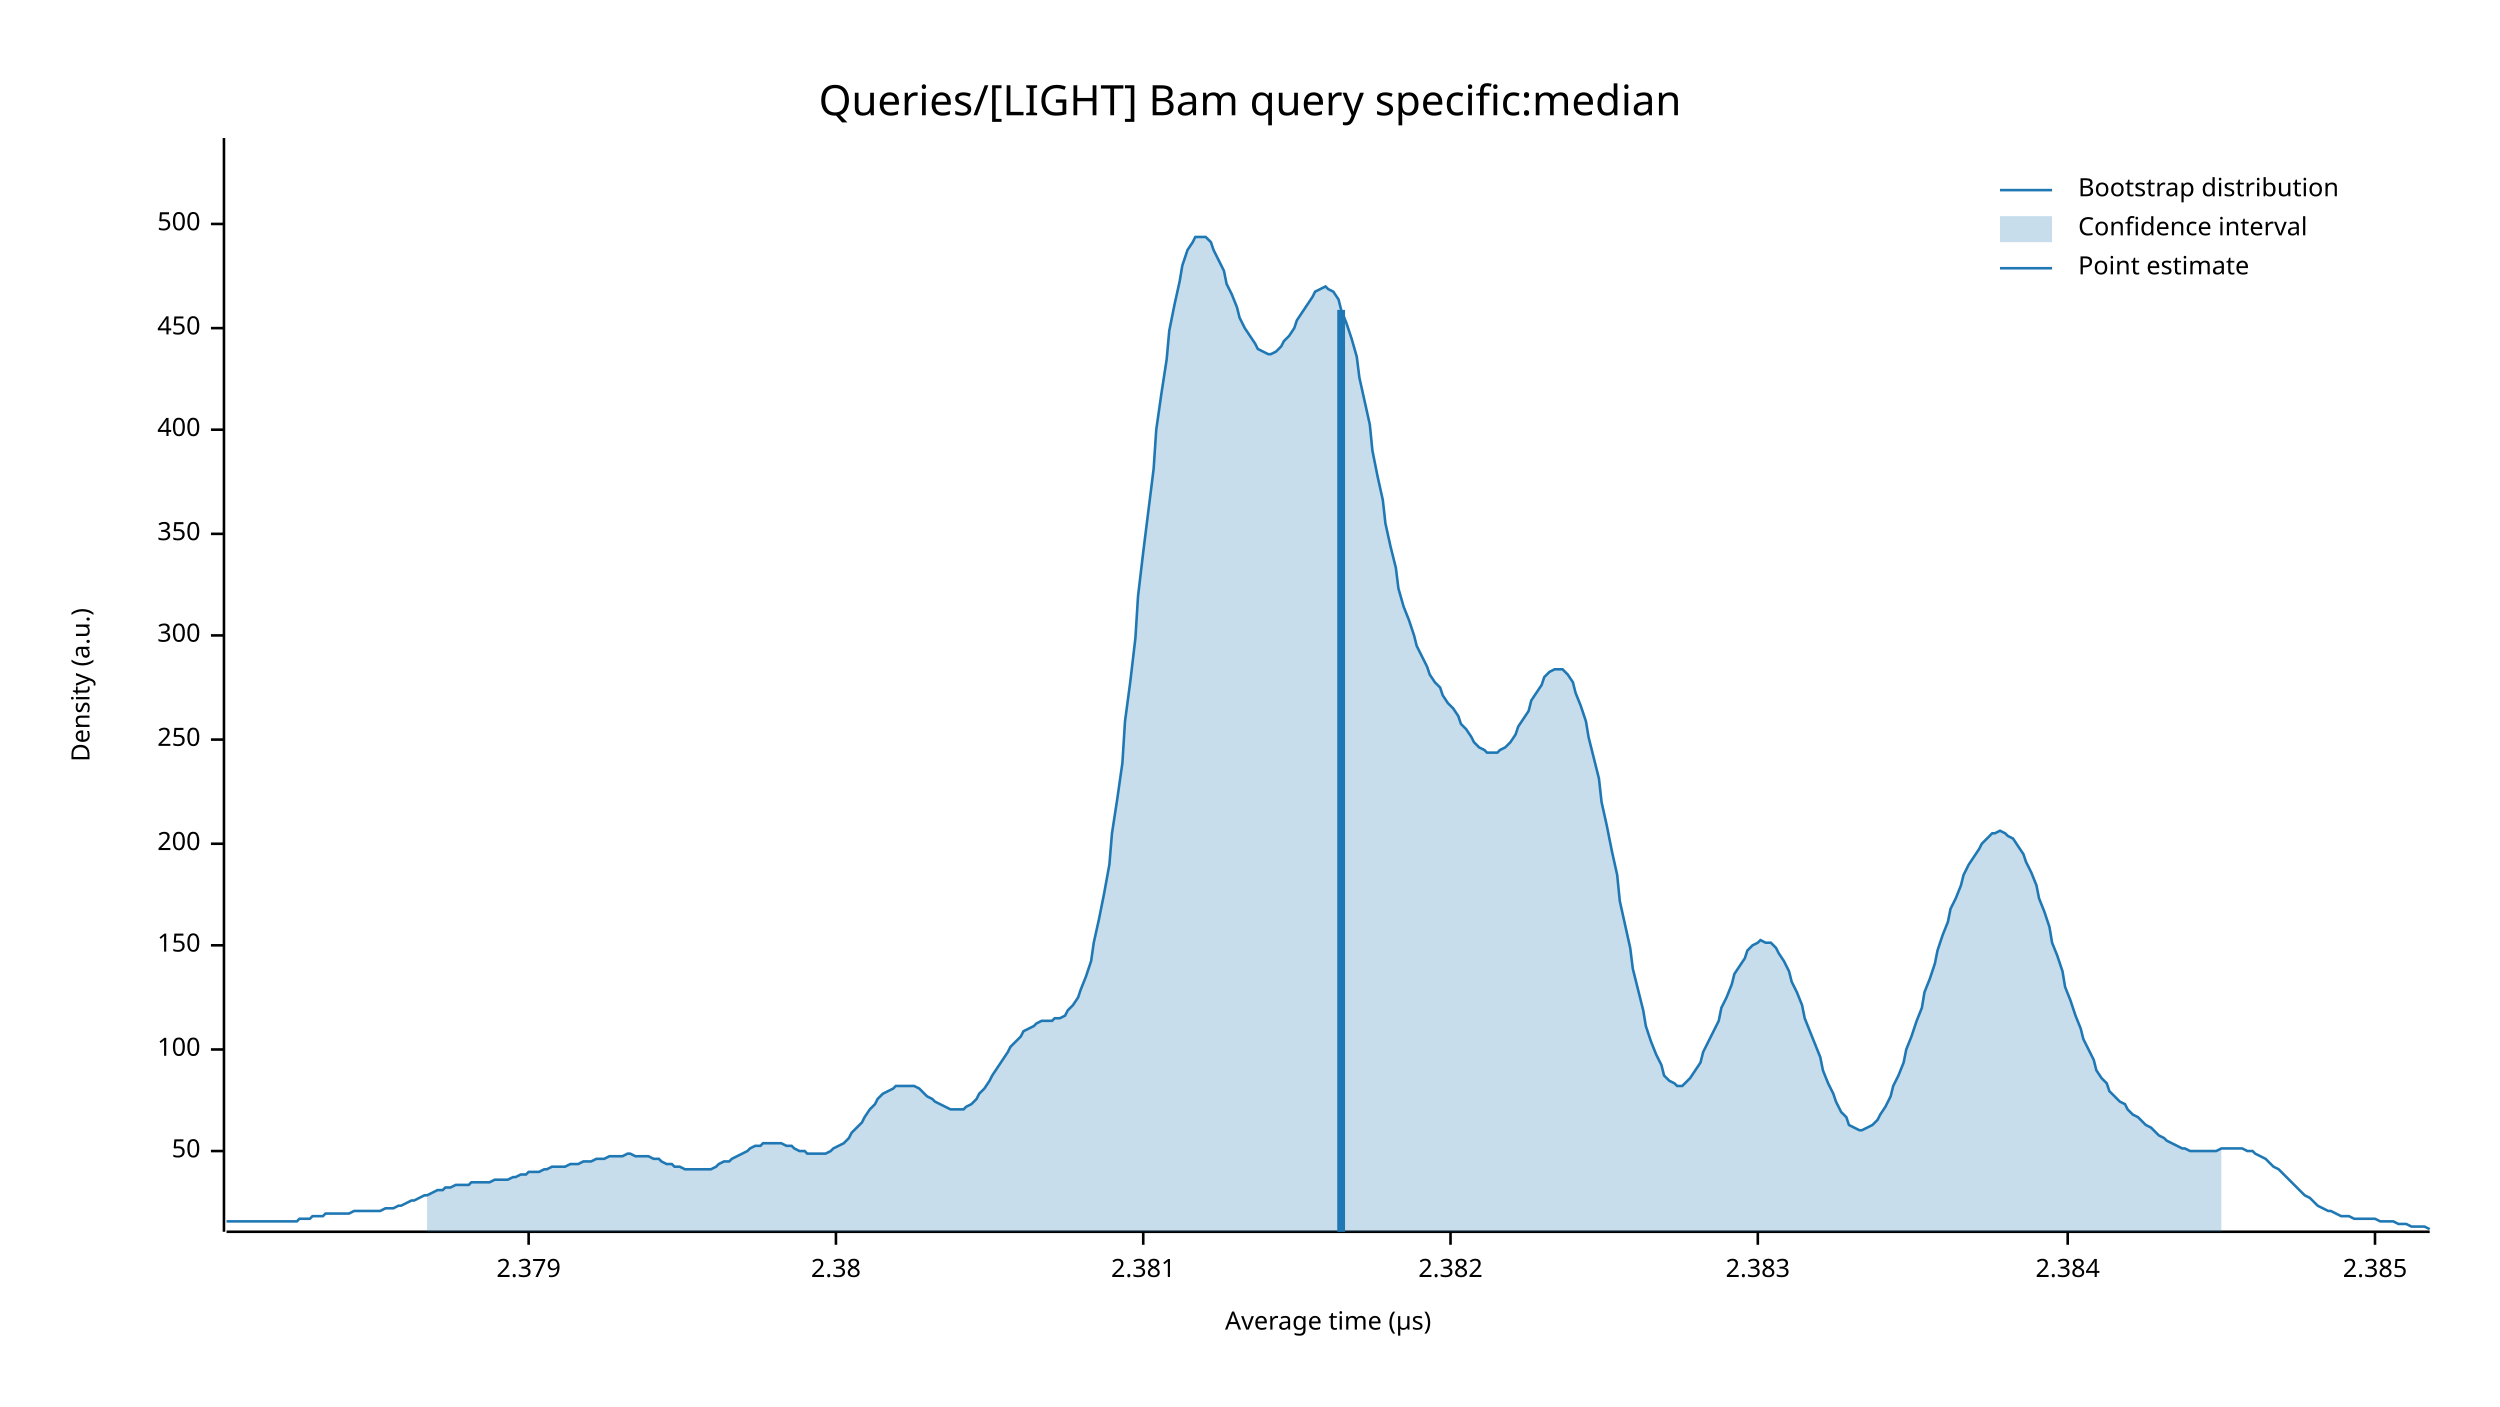
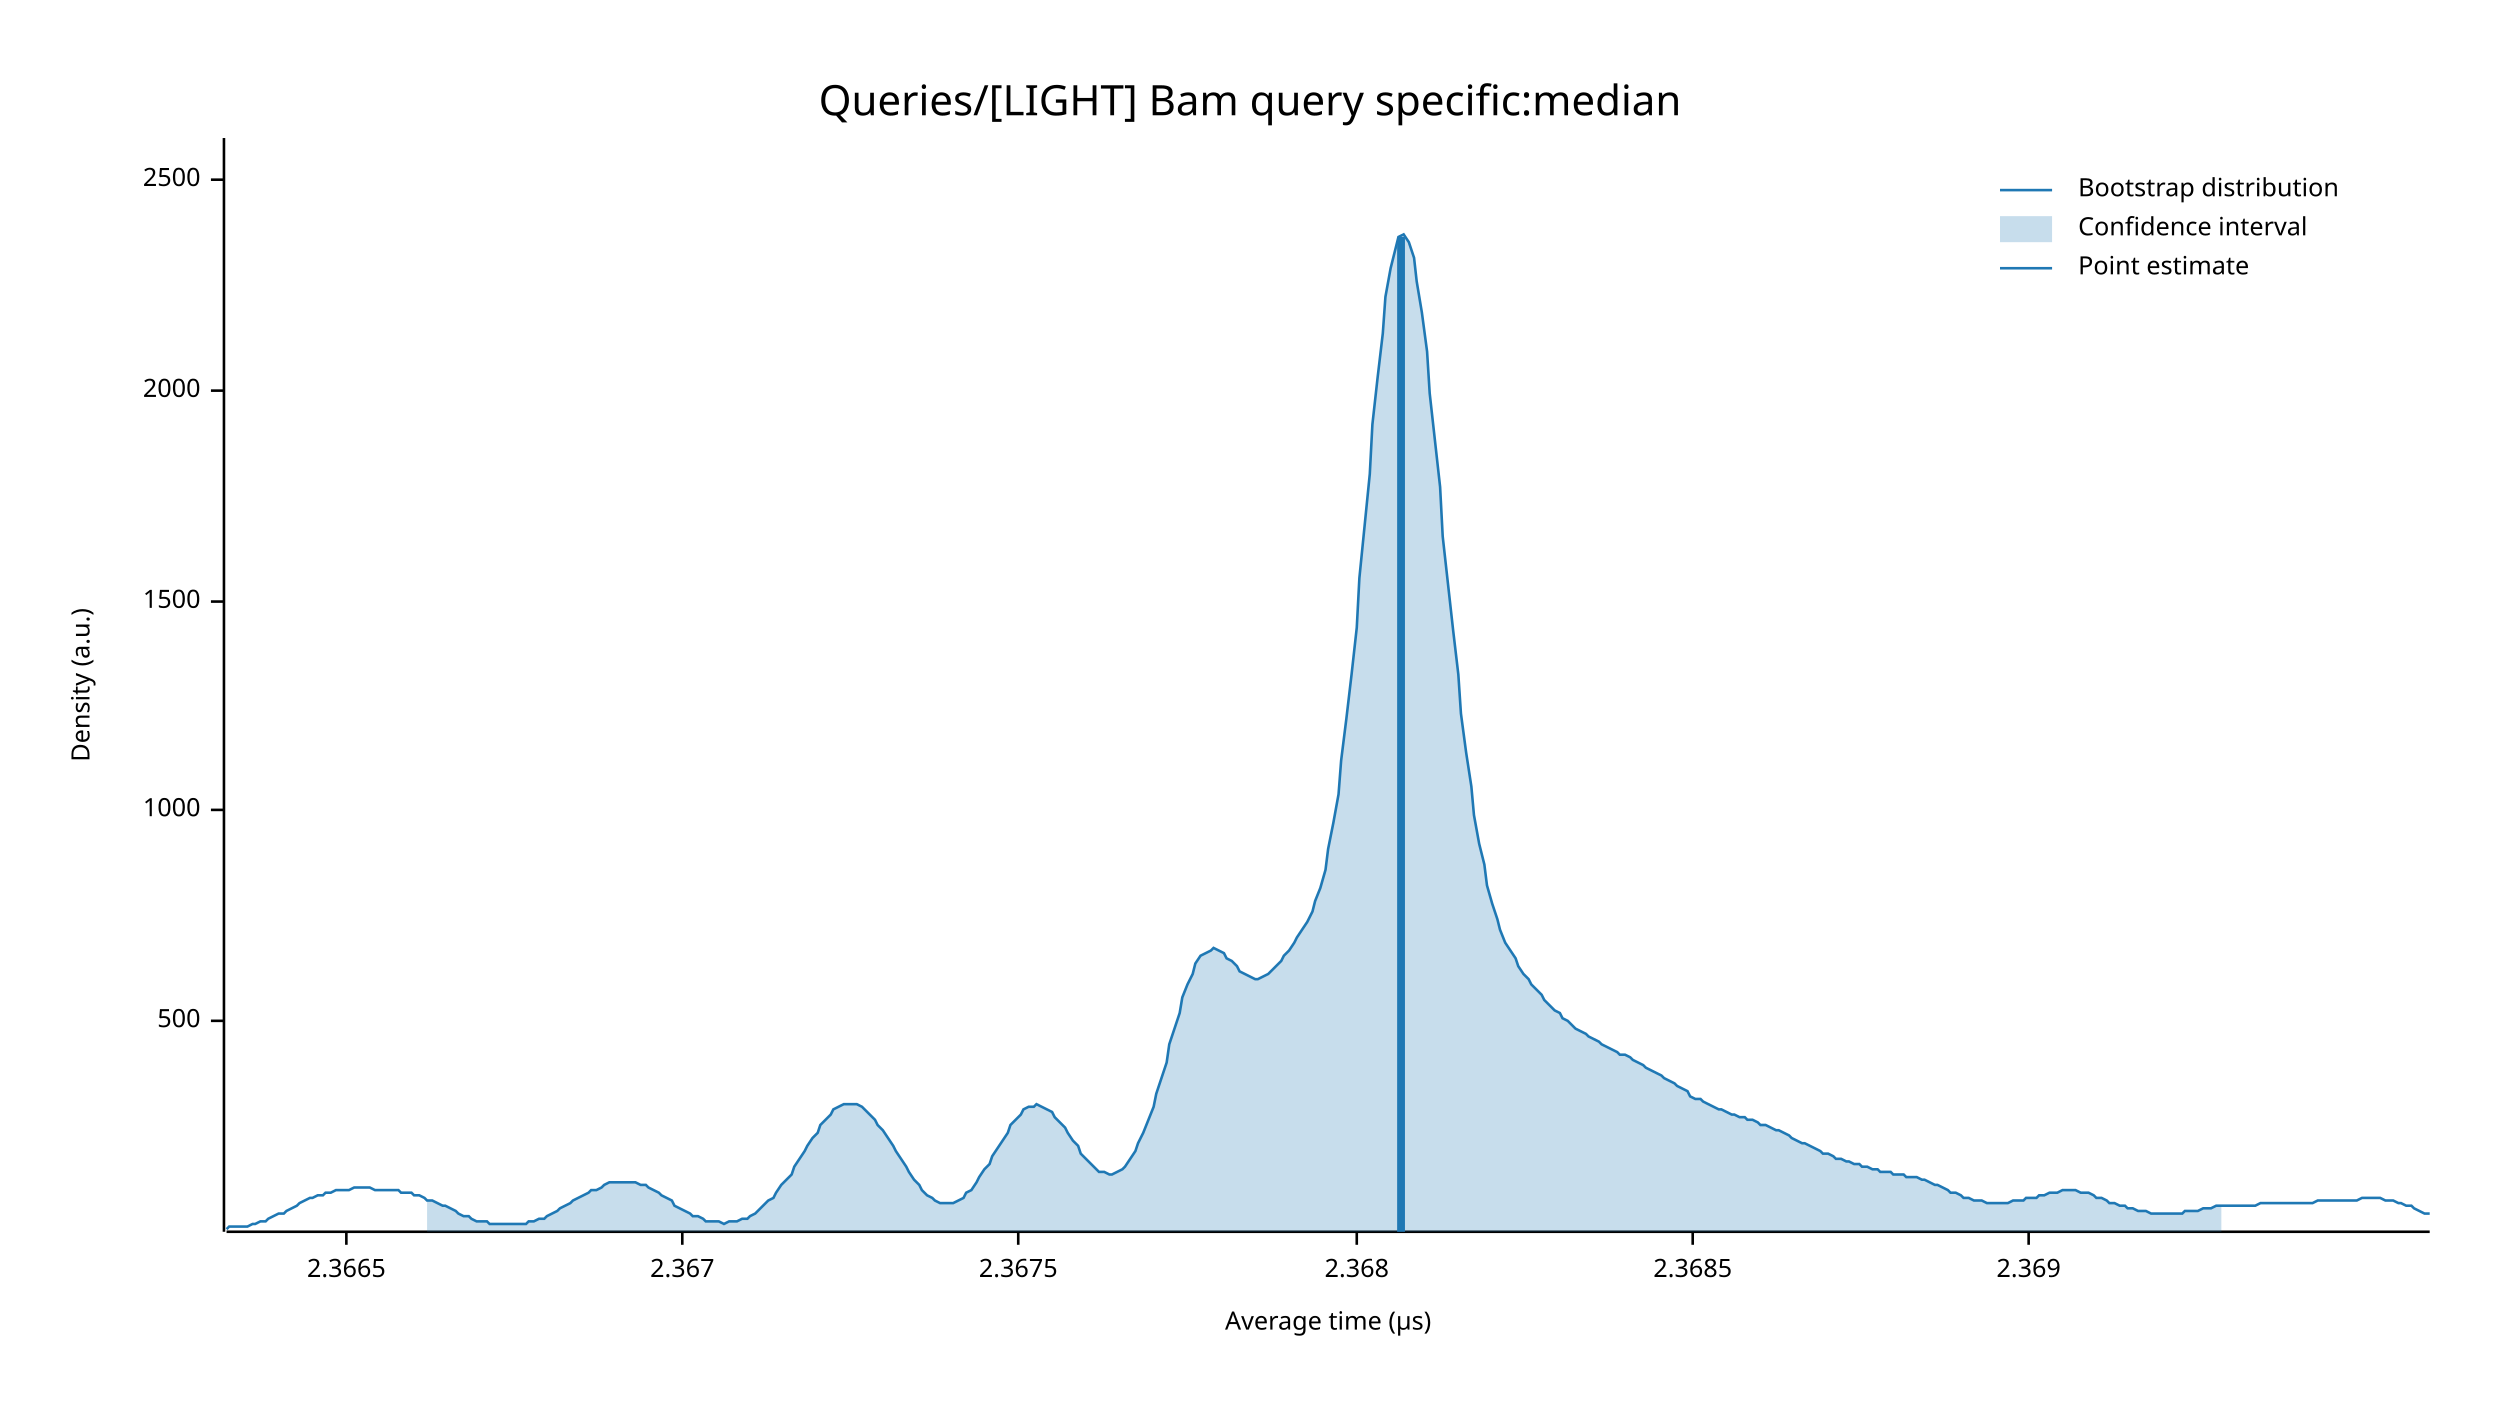
<svg xmlns="http://www.w3.org/2000/svg" width="960" height="540" viewBox="0 0 960 540">
  <text x="480" y="32" dy="0.76em" text-anchor="middle" font-family="sans-serif" font-size="16.129" opacity="1" fill="#000000">
Queries/[LIGHT] Bam query specific:median
</text>
  <text x="27" y="263" dy="0.76em" text-anchor="middle" font-family="sans-serif" font-size="9.677" opacity="1" fill="#000000" transform="rotate(270, 27, 263)">
Density (a.u.)
</text>
  <text x="510" y="513" dy="-0.5ex" text-anchor="middle" font-family="sans-serif" font-size="9.677" opacity="1" fill="#000000">
Average time (µs)
</text>
  <polyline fill="none" opacity="1" stroke="#000000" stroke-width="1" points="86,53 86,473 " />
-   <text x="77" y="442" dy="0.5ex" text-anchor="end" font-family="sans-serif" font-size="9.677" opacity="1" fill="#000000">
- 50
- </text>
-   <polyline fill="none" opacity="1" stroke="#000000" stroke-width="1" points="81,442 86,442 " />
-   <text x="77" y="403" dy="0.5ex" text-anchor="end" font-family="sans-serif" font-size="9.677" opacity="1" fill="#000000">
- 100
- </text>
-   <polyline fill="none" opacity="1" stroke="#000000" stroke-width="1" points="81,403 86,403 " />
-   <text x="77" y="363" dy="0.5ex" text-anchor="end" font-family="sans-serif" font-size="9.677" opacity="1" fill="#000000">
- 150
- </text>
-   <polyline fill="none" opacity="1" stroke="#000000" stroke-width="1" points="81,363 86,363 " />
-   <text x="77" y="324" dy="0.5ex" text-anchor="end" font-family="sans-serif" font-size="9.677" opacity="1" fill="#000000">
- 200
- </text>
-   <polyline fill="none" opacity="1" stroke="#000000" stroke-width="1" points="81,324 86,324 " />
-   <text x="77" y="284" dy="0.5ex" text-anchor="end" font-family="sans-serif" font-size="9.677" opacity="1" fill="#000000">
- 250
- </text>
-   <polyline fill="none" opacity="1" stroke="#000000" stroke-width="1" points="81,284 86,284 " />
-   <text x="77" y="244" dy="0.5ex" text-anchor="end" font-family="sans-serif" font-size="9.677" opacity="1" fill="#000000">
- 300
- </text>
-   <polyline fill="none" opacity="1" stroke="#000000" stroke-width="1" points="81,244 86,244 " />
-   <text x="77" y="205" dy="0.5ex" text-anchor="end" font-family="sans-serif" font-size="9.677" opacity="1" fill="#000000">
- 350
- </text>
-   <polyline fill="none" opacity="1" stroke="#000000" stroke-width="1" points="81,205 86,205 " />
-   <text x="77" y="165" dy="0.5ex" text-anchor="end" font-family="sans-serif" font-size="9.677" opacity="1" fill="#000000">
- 400
- </text>
-   <polyline fill="none" opacity="1" stroke="#000000" stroke-width="1" points="81,165 86,165 " />
-   <text x="77" y="126" dy="0.5ex" text-anchor="end" font-family="sans-serif" font-size="9.677" opacity="1" fill="#000000">
- 450
- </text>
-   <polyline fill="none" opacity="1" stroke="#000000" stroke-width="1" points="81,126 86,126 " />
-   <text x="77" y="86" dy="0.5ex" text-anchor="end" font-family="sans-serif" font-size="9.677" opacity="1" fill="#000000">
+   <text x="77" y="392" dy="0.5ex" text-anchor="end" font-family="sans-serif" font-size="9.677" opacity="1" fill="#000000">
500
</text>
-   <polyline fill="none" opacity="1" stroke="#000000" stroke-width="1" points="81,86 86,86 " />
+   <polyline fill="none" opacity="1" stroke="#000000" stroke-width="1" points="81,392 86,392 " />
+   <text x="77" y="311" dy="0.5ex" text-anchor="end" font-family="sans-serif" font-size="9.677" opacity="1" fill="#000000">
+ 1000
+ </text>
+   <polyline fill="none" opacity="1" stroke="#000000" stroke-width="1" points="81,311 86,311 " />
+   <text x="77" y="231" dy="0.5ex" text-anchor="end" font-family="sans-serif" font-size="9.677" opacity="1" fill="#000000">
+ 1500
+ </text>
+   <polyline fill="none" opacity="1" stroke="#000000" stroke-width="1" points="81,231 86,231 " />
+   <text x="77" y="150" dy="0.5ex" text-anchor="end" font-family="sans-serif" font-size="9.677" opacity="1" fill="#000000">
+ 2000
+ </text>
+   <polyline fill="none" opacity="1" stroke="#000000" stroke-width="1" points="81,150 86,150 " />
+   <text x="77" y="69" dy="0.5ex" text-anchor="end" font-family="sans-serif" font-size="9.677" opacity="1" fill="#000000">
+ 2500
+ </text>
+   <polyline fill="none" opacity="1" stroke="#000000" stroke-width="1" points="81,69 86,69 " />
  <polyline fill="none" opacity="1" stroke="#000000" stroke-width="1" points="87,473 933,473 " />
-   <text x="203" y="483" dy="0.76em" text-anchor="middle" font-family="sans-serif" font-size="9.677" opacity="1" fill="#000000">
- 2.379
+   <text x="133" y="483" dy="0.76em" text-anchor="middle" font-family="sans-serif" font-size="9.677" opacity="1" fill="#000000">
+ 2.3665
</text>
-   <polyline fill="none" opacity="1" stroke="#000000" stroke-width="1" points="203,473 203,478 " />
-   <text x="321" y="483" dy="0.76em" text-anchor="middle" font-family="sans-serif" font-size="9.677" opacity="1" fill="#000000">
- 2.38
+   <polyline fill="none" opacity="1" stroke="#000000" stroke-width="1" points="133,473 133,478 " />
+   <text x="262" y="483" dy="0.76em" text-anchor="middle" font-family="sans-serif" font-size="9.677" opacity="1" fill="#000000">
+ 2.367
</text>
-   <polyline fill="none" opacity="1" stroke="#000000" stroke-width="1" points="321,473 321,478 " />
-   <text x="439" y="483" dy="0.76em" text-anchor="middle" font-family="sans-serif" font-size="9.677" opacity="1" fill="#000000">
- 2.381
+   <polyline fill="none" opacity="1" stroke="#000000" stroke-width="1" points="262,473 262,478 " />
+   <text x="391" y="483" dy="0.76em" text-anchor="middle" font-family="sans-serif" font-size="9.677" opacity="1" fill="#000000">
+ 2.3675
</text>
-   <polyline fill="none" opacity="1" stroke="#000000" stroke-width="1" points="439,473 439,478 " />
-   <text x="557" y="483" dy="0.76em" text-anchor="middle" font-family="sans-serif" font-size="9.677" opacity="1" fill="#000000">
- 2.382
+   <polyline fill="none" opacity="1" stroke="#000000" stroke-width="1" points="391,473 391,478 " />
+   <text x="521" y="483" dy="0.76em" text-anchor="middle" font-family="sans-serif" font-size="9.677" opacity="1" fill="#000000">
+ 2.368
</text>
-   <polyline fill="none" opacity="1" stroke="#000000" stroke-width="1" points="557,473 557,478 " />
-   <text x="675" y="483" dy="0.76em" text-anchor="middle" font-family="sans-serif" font-size="9.677" opacity="1" fill="#000000">
- 2.383
+   <polyline fill="none" opacity="1" stroke="#000000" stroke-width="1" points="521,473 521,478 " />
+   <text x="650" y="483" dy="0.76em" text-anchor="middle" font-family="sans-serif" font-size="9.677" opacity="1" fill="#000000">
+ 2.3685
</text>
-   <polyline fill="none" opacity="1" stroke="#000000" stroke-width="1" points="675,473 675,478 " />
-   <text x="794" y="483" dy="0.76em" text-anchor="middle" font-family="sans-serif" font-size="9.677" opacity="1" fill="#000000">
- 2.384
+   <polyline fill="none" opacity="1" stroke="#000000" stroke-width="1" points="650,473 650,478 " />
+   <text x="779" y="483" dy="0.76em" text-anchor="middle" font-family="sans-serif" font-size="9.677" opacity="1" fill="#000000">
+ 2.369
</text>
-   <polyline fill="none" opacity="1" stroke="#000000" stroke-width="1" points="794,473 794,478 " />
-   <text x="912" y="483" dy="0.76em" text-anchor="middle" font-family="sans-serif" font-size="9.677" opacity="1" fill="#000000">
- 2.385
- </text>
-   <polyline fill="none" opacity="1" stroke="#000000" stroke-width="1" points="912,473 912,478 " />
-   <polyline fill="none" opacity="1" stroke="#1F78B4" stroke-width="1" points="87,469 88,469 90,469 92,469 93,469 95,469 97,469 98,469 100,469 102,469 103,469 105,469 107,469 109,469 110,469 112,469 114,469 115,468 117,468 119,468 120,467 122,467 124,467 125,466 127,466 129,466 131,466 132,466 134,466 136,465 137,465 139,465 141,465 142,465 144,465 146,465 148,464 149,464 151,464 153,463 154,463 156,462 158,461 159,461 161,460 163,459 164,459 166,458 168,457 170,457 171,456 173,456 175,455 176,455 178,455 180,455 181,454 183,454 185,454 187,454 188,454 190,453 192,453 193,453 195,453 197,452 198,452 200,451 202,451 203,450 205,450 207,450 209,449 210,449 212,448 214,448 215,448 217,448 219,447 220,447 222,447 224,446 226,446 227,446 229,445 231,445 232,445 234,444 236,444 237,444 239,444 241,443 242,443 244,444 246,444 248,444 249,444 251,445 253,445 254,446 256,447 258,447 259,448 261,448 263,449 265,449 266,449 268,449 270,449 271,449 273,449 275,448 276,447 278,446 280,446 281,445 283,444 285,443 287,442 288,441 290,440 292,440 293,439 295,439 297,439 298,439 300,439 302,440 304,440 305,441 307,442 309,442 310,443 312,443 314,443 315,443 317,443 319,442 320,441 322,440 324,439 326,437 327,435 329,433 331,431 332,429 334,426 336,424 337,422 339,420 341,419 343,418 344,417 346,417 348,417 349,417 351,417 353,418 354,419 356,421 358,422 359,423 361,424 363,425 365,426 366,426 368,426 370,426 371,425 373,424 375,422 376,420 378,418 380,415 381,413 383,410 385,407 387,404 388,402 390,400 392,398 393,396 395,395 397,394 398,393 400,392 402,392 404,392 405,391 407,391 409,390 410,388 412,386 414,383 415,380 417,375 419,369 420,362 422,353 424,343 426,332 427,320 429,307 431,293 432,277 434,262 436,245 437,229 439,212 441,196 443,180 444,165 446,151 448,138 449,127 451,117 453,108 454,102 456,96 458,93 459,91 461,91 463,91 465,93 466,96 468,100 470,104 471,109 473,113 475,118 476,122 478,126 480,129 482,132 483,134 485,135 487,136 488,136 490,135 492,133 493,131 495,129 497,126 498,123 500,120 502,117 504,114 505,112 507,111 509,110 510,111 512,112 514,115 515,119 517,124 519,130 521,137 522,145 524,154 526,163 527,173 529,183 531,192 532,201 534,210 536,218 537,226 539,233 541,238 543,244 544,248 546,252 548,256 549,259 551,262 553,264 554,267 556,270 558,272 560,275 561,278 563,280 565,283 566,285 568,287 570,288 571,289 573,289 575,289 576,288 578,287 580,285 582,282 583,279 585,276 587,273 588,269 590,266 592,263 593,260 595,258 597,257 599,257 600,257 602,259 604,262 605,266 607,271 609,277 610,283 612,291 614,299 615,308 617,317 619,327 621,336 622,346 624,355 626,364 627,372 629,380 631,388 632,394 634,400 636,405 638,409 639,413 641,415 643,416 644,417 646,417 648,415 649,414 651,411 653,408 654,404 656,400 658,396 660,392 661,387 663,383 665,378 666,374 668,371 670,368 671,365 673,363 675,362 676,361 678,362 680,362 682,364 683,366 685,369 687,373 688,377 690,381 692,386 693,391 695,396 697,401 699,406 700,411 702,416 704,420 705,423 707,427 709,429 710,432 712,433 714,434 715,434 717,433 719,432 721,430 722,428 724,425 726,421 727,417 729,413 731,408 732,403 734,398 736,392 738,387 739,381 741,376 743,370 744,365 746,359 748,354 749,349 751,345 753,340 754,336 756,332 758,329 760,326 761,324 763,322 765,320 766,320 768,319 770,320 771,321 773,322 775,325 777,328 778,331 780,335 782,340 783,345 785,350 787,356 788,362 790,367 792,373 793,379 795,384 797,390 799,395 800,399 802,403 804,407 805,411 807,414 809,416 810,419 812,421 814,423 816,424 817,426 819,428 821,429 822,430 824,432 826,433 827,434 829,436 831,437 832,438 834,439 836,440 838,441 839,441 841,442 843,442 844,442 846,442 848,442 849,442 851,442 853,441 855,441 856,441 858,441 860,441 861,441 863,442 865,442 866,443 868,444 870,445 871,446 873,448 875,449 877,451 878,452 880,454 882,456 883,457 885,459 887,460 888,461 890,463 892,464 894,465 895,465 897,466 899,467 900,467 902,467 904,468 905,468 907,468 909,468 910,468 912,468 914,469 916,469 917,469 919,469 921,470 922,470 924,470 926,471 927,471 929,471 931,471 933,472 " />
-   <polygon opacity="0.25" fill="#1F78B4" points="164,459 166,458 168,457 170,457 171,456 173,456 175,455 176,455 178,455 180,455 181,454 183,454 185,454 187,454 188,454 190,453 192,453 193,453 195,453 197,452 198,452 200,451 202,451 203,450 205,450 207,450 209,449 210,449 212,448 214,448 215,448 217,448 219,447 220,447 222,447 224,446 226,446 227,446 229,445 231,445 232,445 234,444 236,444 237,444 239,444 241,443 242,443 244,444 246,444 248,444 249,444 251,445 253,445 254,446 256,447 258,447 259,448 261,448 263,449 265,449 266,449 268,449 270,449 271,449 273,449 275,448 276,447 278,446 280,446 281,445 283,444 285,443 287,442 288,441 290,440 292,440 293,439 295,439 297,439 298,439 300,439 302,440 304,440 305,441 307,442 309,442 310,443 312,443 314,443 315,443 317,443 319,442 320,441 322,440 324,439 326,437 327,435 329,433 331,431 332,429 334,426 336,424 337,422 339,420 341,419 343,418 344,417 346,417 348,417 349,417 351,417 353,418 354,419 356,421 358,422 359,423 361,424 363,425 365,426 366,426 368,426 370,426 371,425 373,424 375,422 376,420 378,418 380,415 381,413 383,410 385,407 387,404 388,402 390,400 392,398 393,396 395,395 397,394 398,393 400,392 402,392 404,392 405,391 407,391 409,390 410,388 412,386 414,383 415,380 417,375 419,369 420,362 422,353 424,343 426,332 427,320 429,307 431,293 432,277 434,262 436,245 437,229 439,212 441,196 443,180 444,165 446,151 448,138 449,127 451,117 453,108 454,102 456,96 458,93 459,91 461,91 463,91 465,93 466,96 468,100 470,104 471,109 473,113 475,118 476,122 478,126 480,129 482,132 483,134 485,135 487,136 488,136 490,135 492,133 493,131 495,129 497,126 498,123 500,120 502,117 504,114 505,112 507,111 509,110 510,111 512,112 514,115 515,119 517,124 519,130 521,137 522,145 524,154 526,163 527,173 529,183 531,192 532,201 534,210 536,218 537,226 539,233 541,238 543,244 544,248 546,252 548,256 549,259 551,262 553,264 554,267 556,270 558,272 560,275 561,278 563,280 565,283 566,285 568,287 570,288 571,289 573,289 575,289 576,288 578,287 580,285 582,282 583,279 585,276 587,273 588,269 590,266 592,263 593,260 595,258 597,257 599,257 600,257 602,259 604,262 605,266 607,271 609,277 610,283 612,291 614,299 615,308 617,317 619,327 621,336 622,346 624,355 626,364 627,372 629,380 631,388 632,394 634,400 636,405 638,409 639,413 641,415 643,416 644,417 646,417 648,415 649,414 651,411 653,408 654,404 656,400 658,396 660,392 661,387 663,383 665,378 666,374 668,371 670,368 671,365 673,363 675,362 676,361 678,362 680,362 682,364 683,366 685,369 687,373 688,377 690,381 692,386 693,391 695,396 697,401 699,406 700,411 702,416 704,420 705,423 707,427 709,429 710,432 712,433 714,434 715,434 717,433 719,432 721,430 722,428 724,425 726,421 727,417 729,413 731,408 732,403 734,398 736,392 738,387 739,381 741,376 743,370 744,365 746,359 748,354 749,349 751,345 753,340 754,336 756,332 758,329 760,326 761,324 763,322 765,320 766,320 768,319 770,320 771,321 773,322 775,325 777,328 778,331 780,335 782,340 783,345 785,350 787,356 788,362 790,367 792,373 793,379 795,384 797,390 799,395 800,399 802,403 804,407 805,411 807,414 809,416 810,419 812,421 814,423 816,424 817,426 819,428 821,429 822,430 824,432 826,433 827,434 829,436 831,437 832,438 834,439 836,440 838,441 839,441 841,442 843,442 844,442 846,442 848,442 849,442 851,442 853,441 853,473 164,473 " />
-   <polyline fill="none" opacity="1" stroke="#1F78B4" stroke-width="3" points="515,473 515,119 " />
+   <polyline fill="none" opacity="1" stroke="#000000" stroke-width="1" points="779,473 779,478 " />
+   <polyline fill="none" opacity="1" stroke="#1F78B4" stroke-width="1" points="87,472 88,471 90,471 92,471 93,471 95,471 97,470 98,470 100,469 102,469 103,468 105,467 107,466 109,466 110,465 112,464 114,463 115,462 117,461 119,460 120,460 122,459 124,459 125,458 127,458 129,457 131,457 132,457 134,457 136,456 137,456 139,456 141,456 142,456 144,457 146,457 148,457 149,457 151,457 153,457 154,458 156,458 158,458 159,459 161,459 163,460 164,461 166,461 168,462 170,463 171,463 173,464 175,465 176,466 178,467 180,467 181,468 183,469 185,469 187,469 188,470 190,470 192,470 193,470 195,470 197,470 198,470 200,470 202,470 203,469 205,469 207,468 209,468 210,467 212,466 214,465 215,464 217,463 219,462 220,461 222,460 224,459 226,458 227,457 229,457 231,456 232,455 234,454 236,454 237,454 239,454 241,454 242,454 244,454 246,455 248,455 249,456 251,457 253,458 254,459 256,460 258,461 259,463 261,464 263,465 265,466 266,467 268,467 270,468 271,469 273,469 275,469 276,469 278,470 280,469 281,469 283,469 285,468 287,468 288,467 290,466 292,464 293,463 295,461 297,460 298,458 300,455 302,453 304,451 305,448 307,445 309,442 310,440 312,437 314,435 315,432 317,430 319,428 320,426 322,425 324,424 326,424 327,424 329,424 331,425 332,426 334,428 336,430 337,432 339,434 341,437 343,440 344,442 346,445 348,448 349,450 351,453 353,455 354,457 356,459 358,460 359,461 361,462 363,462 365,462 366,462 368,461 370,460 371,458 373,457 375,454 376,452 378,449 380,447 381,444 383,441 385,438 387,435 388,432 390,430 392,428 393,426 395,425 397,425 398,424 400,425 402,426 404,427 405,429 407,431 409,433 410,435 412,438 414,440 415,443 417,445 419,447 420,448 422,450 424,450 426,451 427,451 429,450 431,449 432,448 434,445 436,442 437,439 439,435 441,430 443,425 444,420 446,414 448,408 449,401 451,395 453,389 454,383 456,378 458,374 459,370 461,367 463,366 465,365 466,364 468,365 470,366 471,368 473,369 475,371 476,373 478,374 480,375 482,376 483,376 485,375 487,374 488,373 490,371 492,369 493,367 495,365 497,362 498,360 500,357 502,354 504,350 505,346 507,341 509,334 510,326 512,316 514,305 515,292 517,276 519,259 521,241 522,222 524,202 526,182 527,163 529,145 531,128 532,114 534,103 536,95 537,91 539,90 541,93 543,99 544,108 546,120 548,135 549,151 551,169 553,187 554,206 556,224 558,242 560,259 561,274 563,289 565,302 566,313 568,324 570,332 571,340 573,347 575,353 576,357 578,362 580,365 582,368 583,371 585,374 587,376 588,378 590,380 592,382 593,384 595,386 597,388 599,389 600,391 602,392 604,394 605,395 607,396 609,397 610,398 612,399 614,400 615,401 617,402 619,403 621,404 622,405 624,405 626,406 627,407 629,408 631,409 632,410 634,411 636,412 638,413 639,414 641,415 643,416 644,417 646,418 648,419 649,421 651,422 653,422 654,423 656,424 658,425 660,426 661,426 663,427 665,428 666,428 668,429 670,429 671,430 673,430 675,431 676,432 678,432 680,433 682,434 683,434 685,435 687,436 688,437 690,438 692,439 693,439 695,440 697,441 699,442 700,443 702,443 704,444 705,445 707,445 709,446 710,446 712,447 714,447 715,448 717,448 719,449 721,449 722,450 724,450 726,450 727,451 729,451 731,451 732,452 734,452 736,452 738,453 739,453 741,454 743,455 744,455 746,456 748,457 749,458 751,458 753,459 754,460 756,460 758,461 760,461 761,461 763,462 765,462 766,462 768,462 770,462 771,462 773,461 775,461 777,461 778,460 780,460 782,460 783,459 785,459 787,458 788,458 790,458 792,457 793,457 795,457 797,457 799,458 800,458 802,458 804,459 805,460 807,460 809,461 810,462 812,462 814,463 816,463 817,464 819,464 821,465 822,465 824,465 826,466 827,466 829,466 831,466 832,466 834,466 836,466 838,466 839,465 841,465 843,465 844,465 846,464 848,464 849,464 851,463 853,463 855,463 856,463 858,463 860,463 861,463 863,463 865,463 866,463 868,462 870,462 871,462 873,462 875,462 877,462 878,462 880,462 882,462 883,462 885,462 887,462 888,462 890,461 892,461 894,461 895,461 897,461 899,461 900,461 902,461 904,461 905,461 907,460 909,460 910,460 912,460 914,460 916,461 917,461 919,461 921,462 922,462 924,463 926,463 927,464 929,465 931,466 933,466 " />
+   <polygon opacity="0.25" fill="#1F78B4" points="164,461 166,461 168,462 170,463 171,463 173,464 175,465 176,466 178,467 180,467 181,468 183,469 185,469 187,469 188,470 190,470 192,470 193,470 195,470 197,470 198,470 200,470 202,470 203,469 205,469 207,468 209,468 210,467 212,466 214,465 215,464 217,463 219,462 220,461 222,460 224,459 226,458 227,457 229,457 231,456 232,455 234,454 236,454 237,454 239,454 241,454 242,454 244,454 246,455 248,455 249,456 251,457 253,458 254,459 256,460 258,461 259,463 261,464 263,465 265,466 266,467 268,467 270,468 271,469 273,469 275,469 276,469 278,470 280,469 281,469 283,469 285,468 287,468 288,467 290,466 292,464 293,463 295,461 297,460 298,458 300,455 302,453 304,451 305,448 307,445 309,442 310,440 312,437 314,435 315,432 317,430 319,428 320,426 322,425 324,424 326,424 327,424 329,424 331,425 332,426 334,428 336,430 337,432 339,434 341,437 343,440 344,442 346,445 348,448 349,450 351,453 353,455 354,457 356,459 358,460 359,461 361,462 363,462 365,462 366,462 368,461 370,460 371,458 373,457 375,454 376,452 378,449 380,447 381,444 383,441 385,438 387,435 388,432 390,430 392,428 393,426 395,425 397,425 398,424 400,425 402,426 404,427 405,429 407,431 409,433 410,435 412,438 414,440 415,443 417,445 419,447 420,448 422,450 424,450 426,451 427,451 429,450 431,449 432,448 434,445 436,442 437,439 439,435 441,430 443,425 444,420 446,414 448,408 449,401 451,395 453,389 454,383 456,378 458,374 459,370 461,367 463,366 465,365 466,364 468,365 470,366 471,368 473,369 475,371 476,373 478,374 480,375 482,376 483,376 485,375 487,374 488,373 490,371 492,369 493,367 495,365 497,362 498,360 500,357 502,354 504,350 505,346 507,341 509,334 510,326 512,316 514,305 515,292 517,276 519,259 521,241 522,222 524,202 526,182 527,163 529,145 531,128 532,114 534,103 536,95 537,91 539,90 541,93 543,99 544,108 546,120 548,135 549,151 551,169 553,187 554,206 556,224 558,242 560,259 561,274 563,289 565,302 566,313 568,324 570,332 571,340 573,347 575,353 576,357 578,362 580,365 582,368 583,371 585,374 587,376 588,378 590,380 592,382 593,384 595,386 597,388 599,389 600,391 602,392 604,394 605,395 607,396 609,397 610,398 612,399 614,400 615,401 617,402 619,403 621,404 622,405 624,405 626,406 627,407 629,408 631,409 632,410 634,411 636,412 638,413 639,414 641,415 643,416 644,417 646,418 648,419 649,421 651,422 653,422 654,423 656,424 658,425 660,426 661,426 663,427 665,428 666,428 668,429 670,429 671,430 673,430 675,431 676,432 678,432 680,433 682,434 683,434 685,435 687,436 688,437 690,438 692,439 693,439 695,440 697,441 699,442 700,443 702,443 704,444 705,445 707,445 709,446 710,446 712,447 714,447 715,448 717,448 719,449 721,449 722,450 724,450 726,450 727,451 729,451 731,451 732,452 734,452 736,452 738,453 739,453 741,454 743,455 744,455 746,456 748,457 749,458 751,458 753,459 754,460 756,460 758,461 760,461 761,461 763,462 765,462 766,462 768,462 770,462 771,462 773,461 775,461 777,461 778,460 780,460 782,460 783,459 785,459 787,458 788,458 790,458 792,457 793,457 795,457 797,457 799,458 800,458 802,458 804,459 805,460 807,460 809,461 810,462 812,462 814,463 816,463 817,464 819,464 821,465 822,465 824,465 826,466 827,466 829,466 831,466 832,466 834,466 836,466 838,466 839,465 841,465 843,465 844,465 846,464 848,464 849,464 851,463 853,463 853,473 164,473 " />
+   <polyline fill="none" opacity="1" stroke="#1F78B4" stroke-width="3" points="538,473 538,91 " />
  <text x="798" y="68" dy="0.76em" text-anchor="start" font-family="sans-serif" font-size="9.677" opacity="1" fill="#000000">
Bootstrap distribution
</text>
  <text x="798" y="83" dy="0.76em" text-anchor="start" font-family="sans-serif" font-size="9.677" opacity="1" fill="#000000">
Confidence interval
</text>
  <text x="798" y="98" dy="0.76em" text-anchor="start" font-family="sans-serif" font-size="9.677" opacity="1" fill="#000000">
Point estimate
</text>
  <polyline fill="none" opacity="1" stroke="#1F78B4" stroke-width="1" points="768,73 788,73 " />
  <rect x="768" y="83" width="20" height="10" opacity="0.25" fill="#1F78B4" stroke="none" />
  <polyline fill="none" opacity="1" stroke="#1F78B4" stroke-width="1" points="768,103 788,103 " />
</svg>
